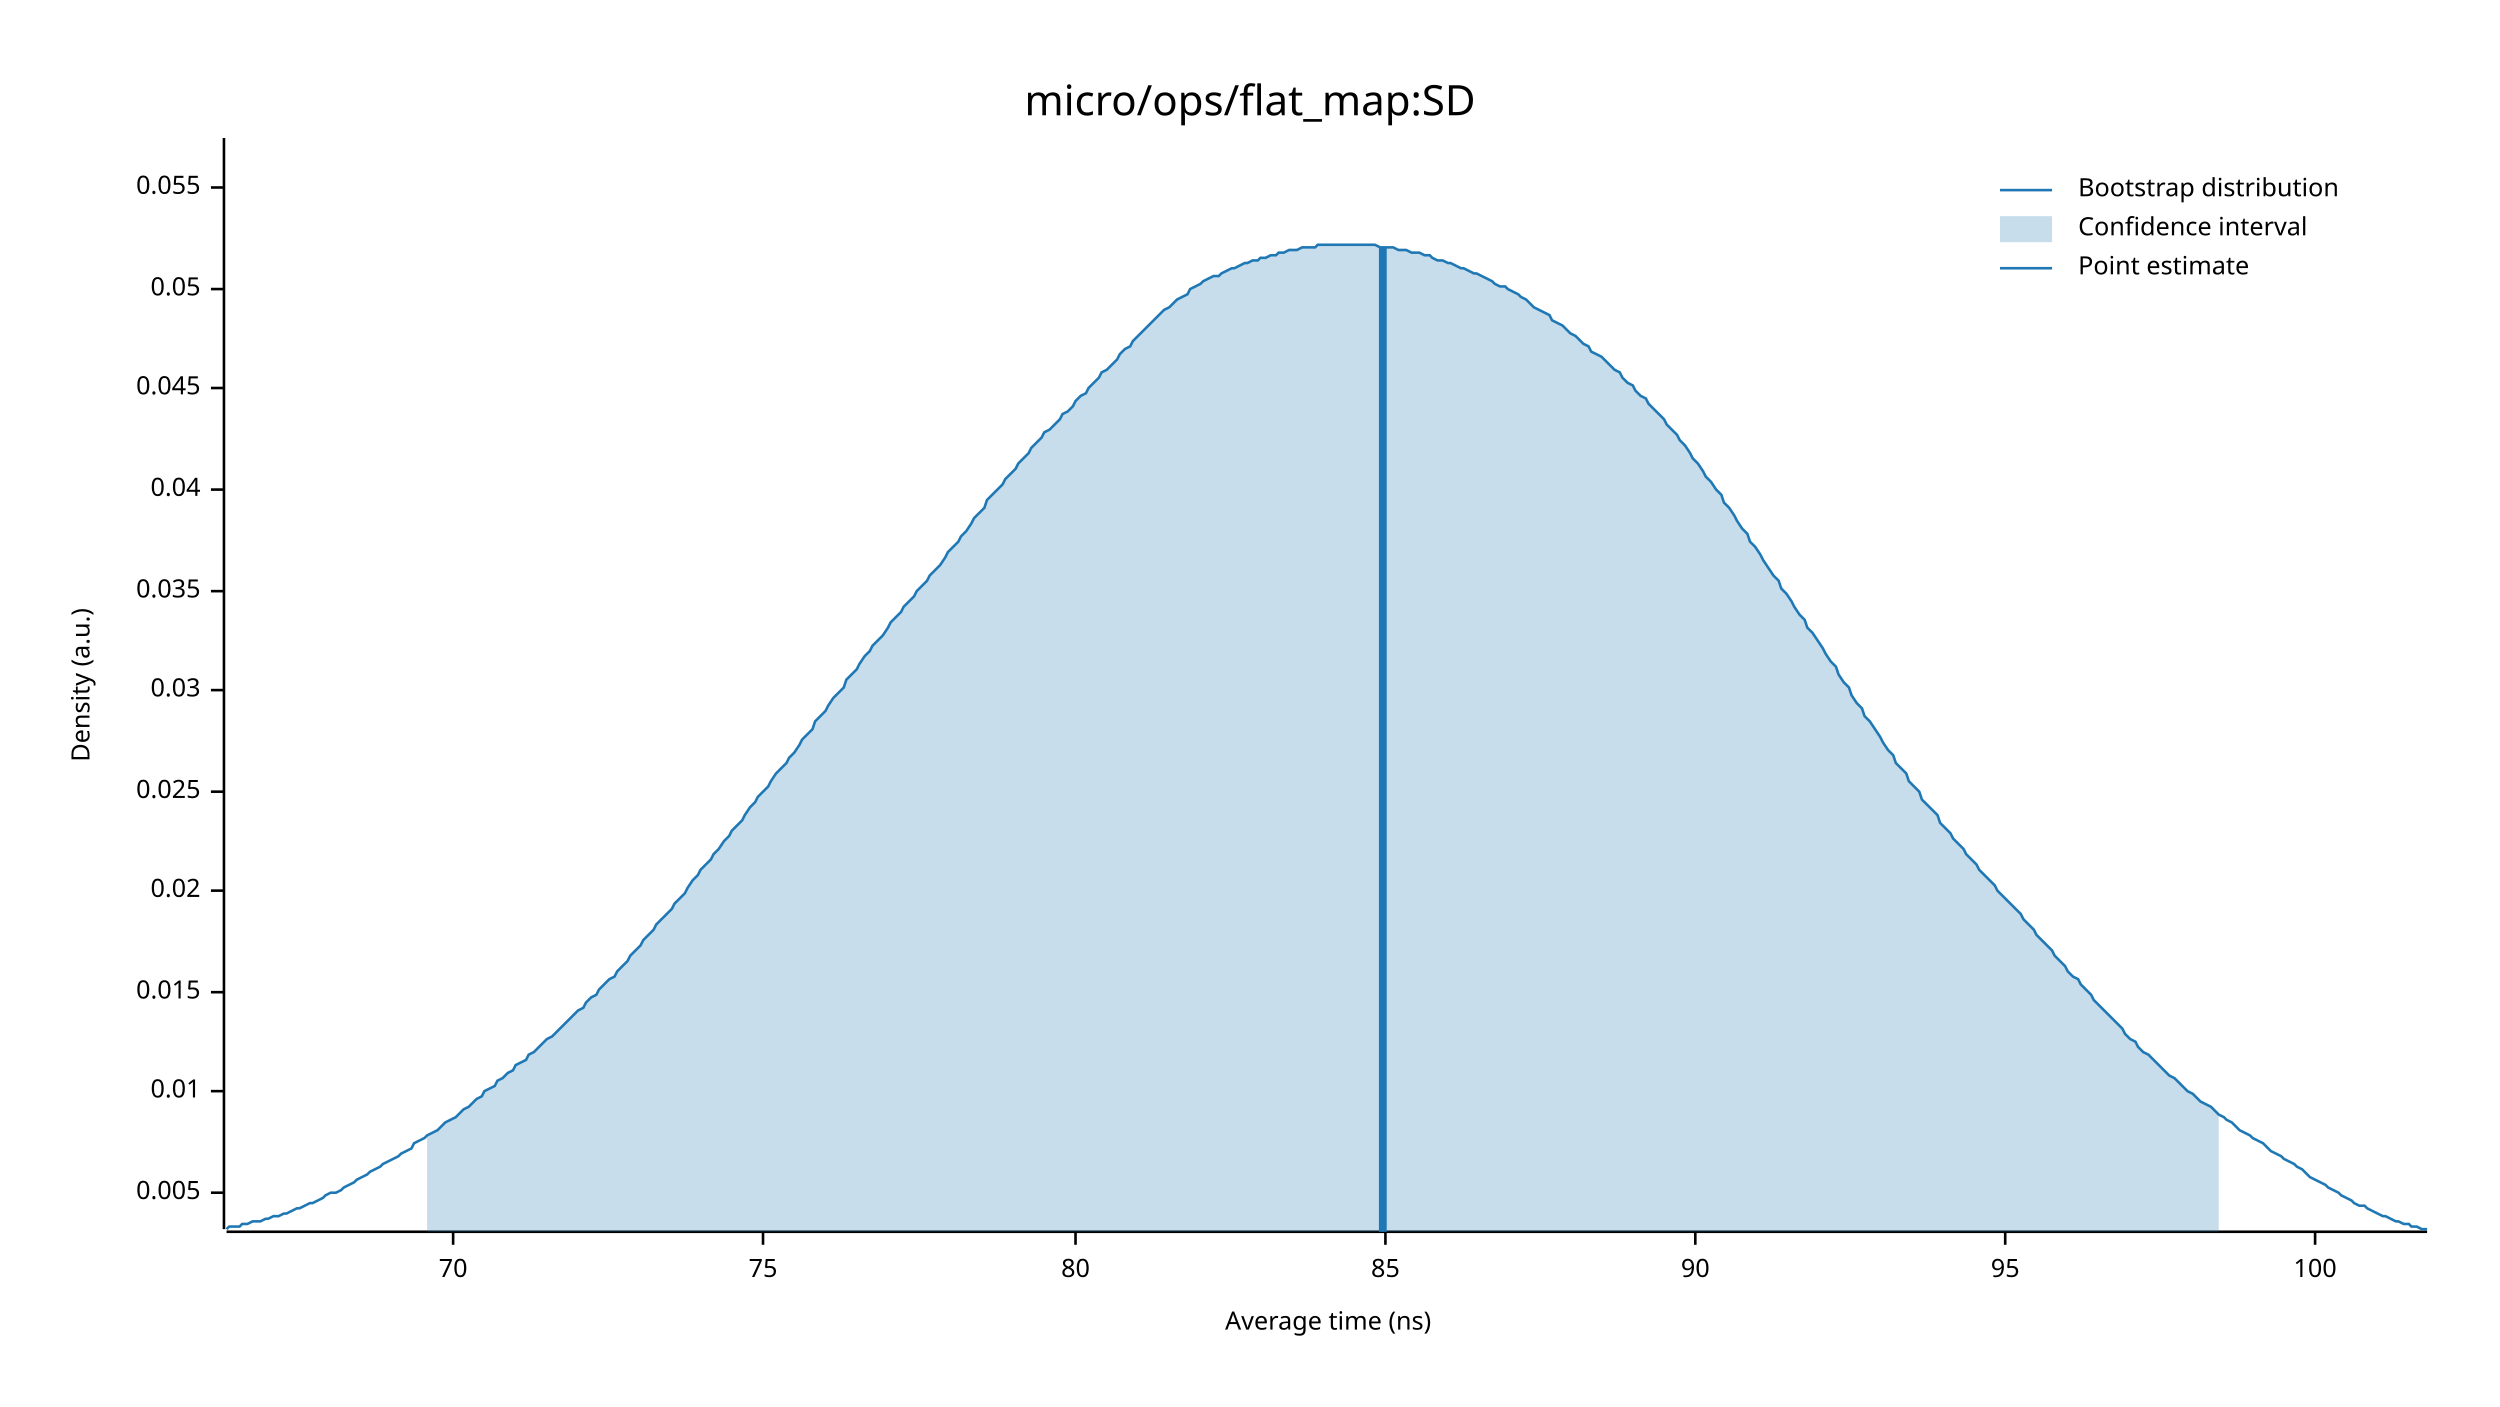
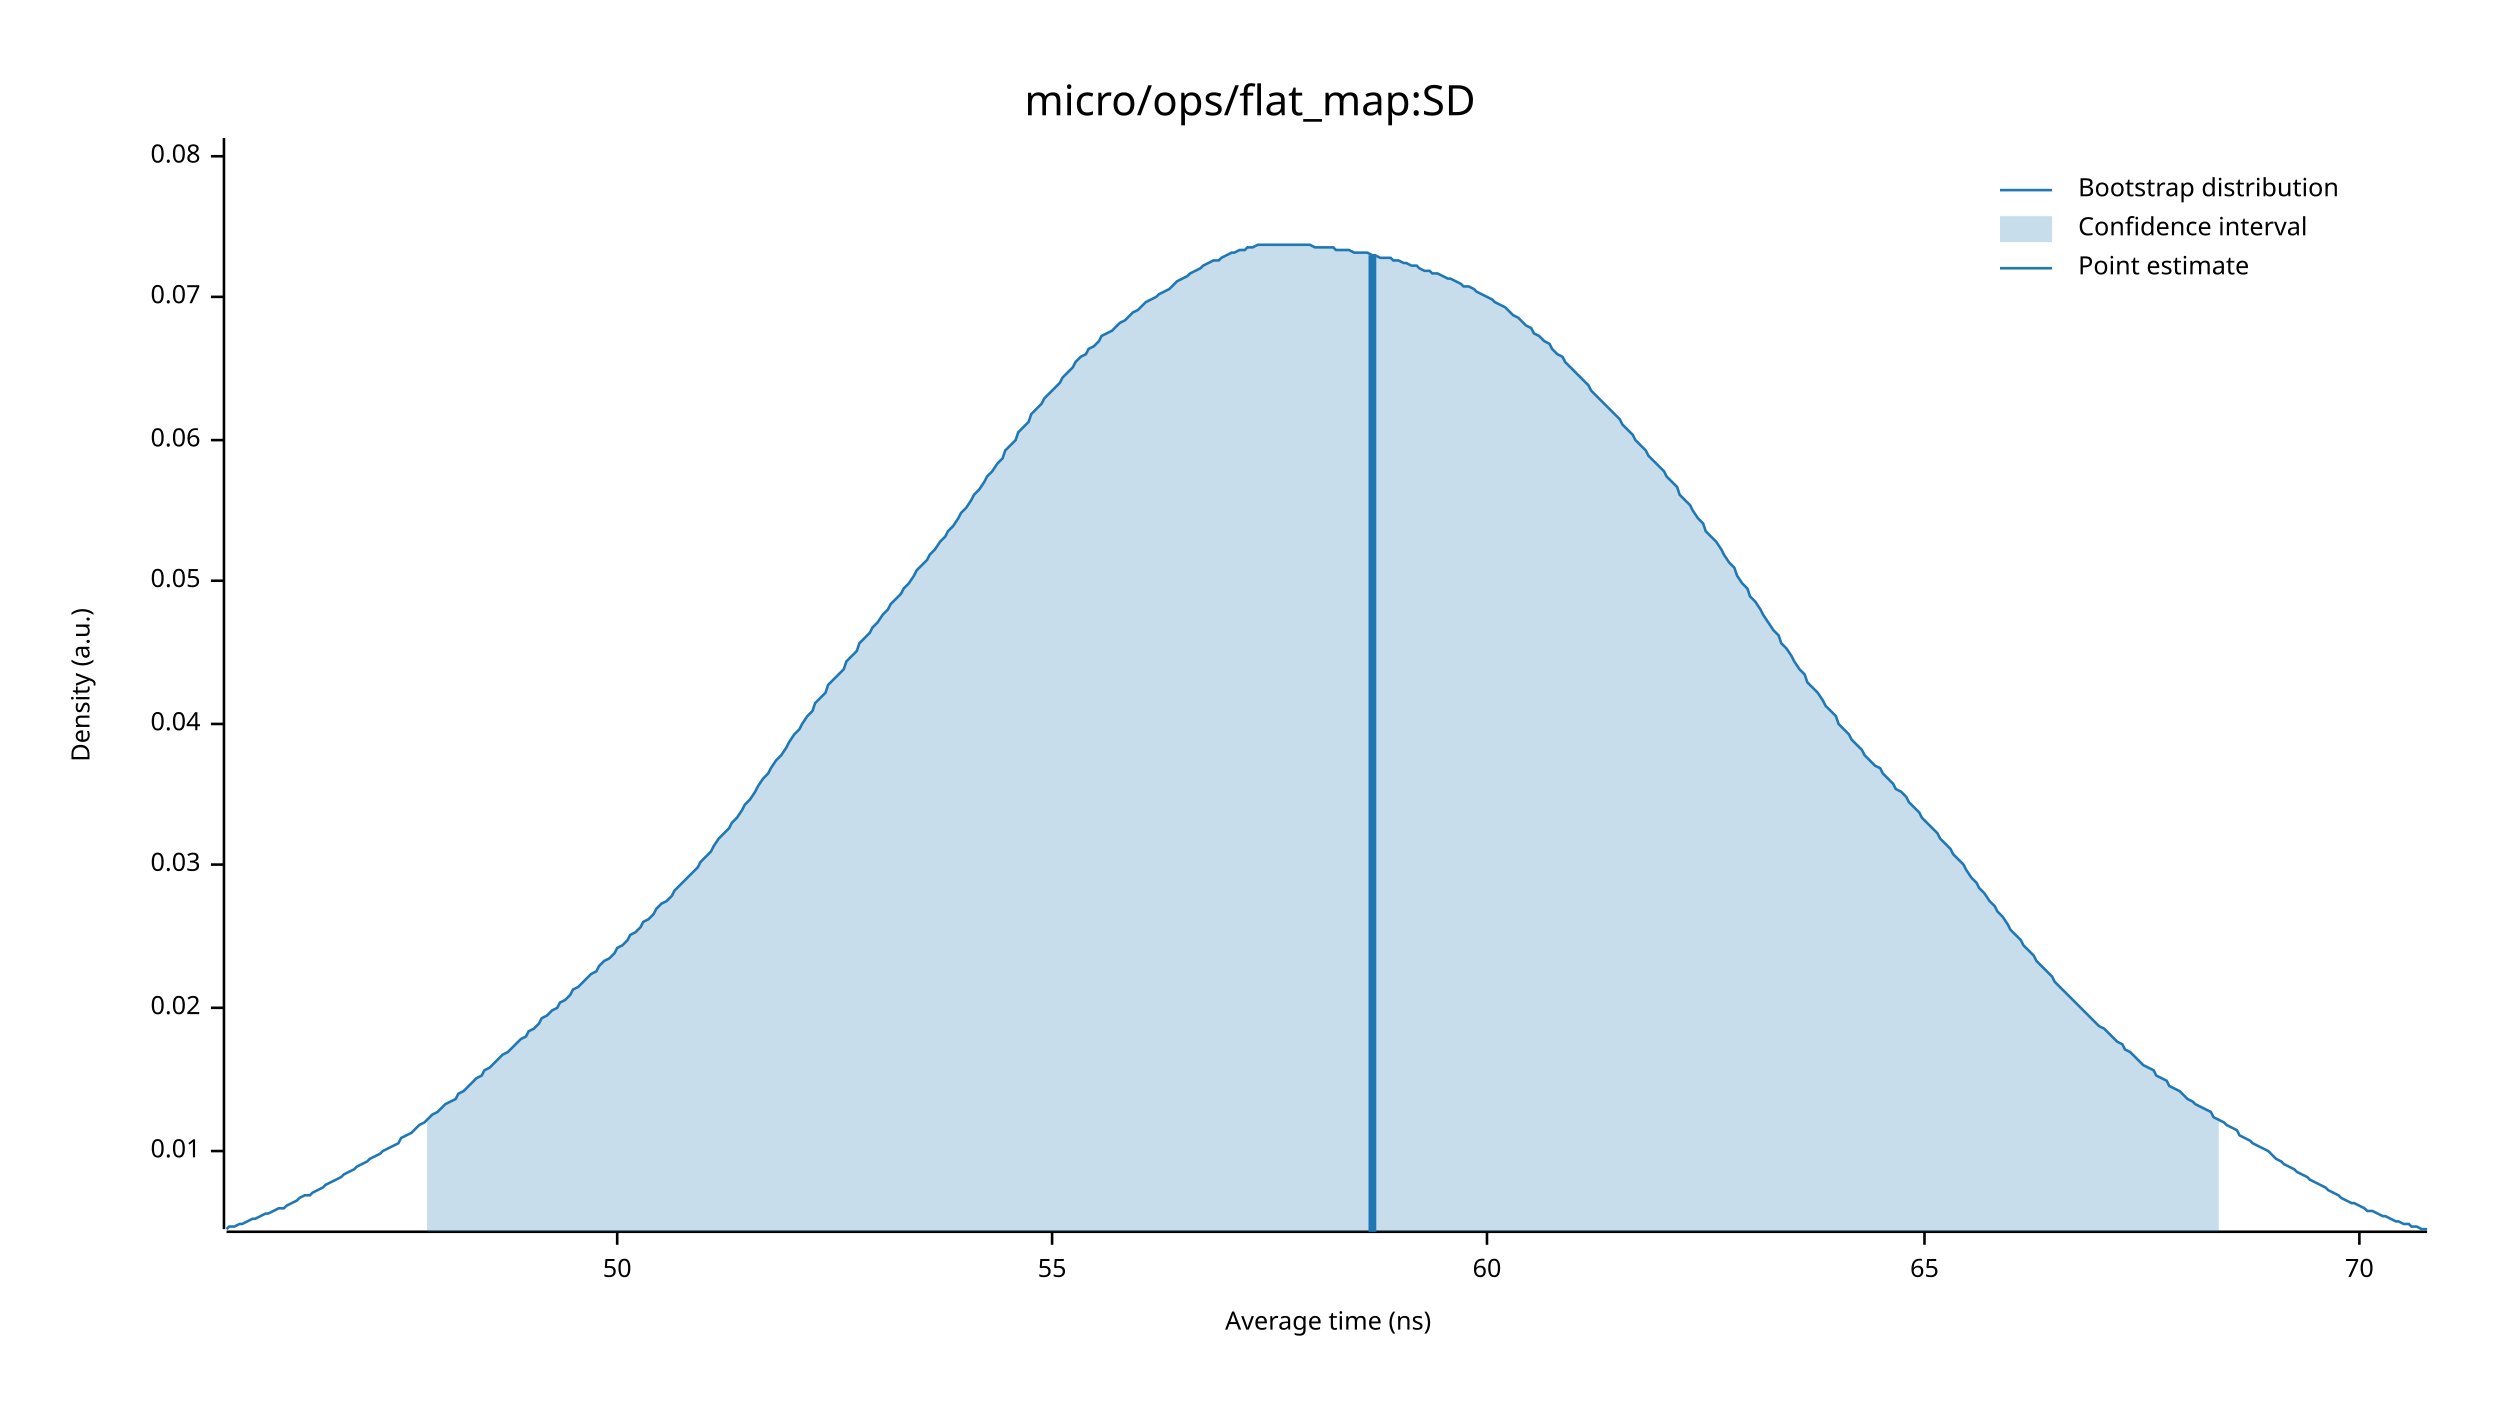
<svg xmlns="http://www.w3.org/2000/svg" width="960" height="540" viewBox="0 0 960 540">
  <text x="480" y="32" dy="0.76em" text-anchor="middle" font-family="sans-serif" font-size="16.129" opacity="1" fill="#000000">
micro/ops/flat_map:SD
</text>
  <text x="27" y="263" dy="0.76em" text-anchor="middle" font-family="sans-serif" font-size="9.677" opacity="1" fill="#000000" transform="rotate(270, 27, 263)">
Density (a.u.)
</text>
  <text x="510" y="513" dy="-0.5ex" text-anchor="middle" font-family="sans-serif" font-size="9.677" opacity="1" fill="#000000">
Average time (ns)
</text>
  <polyline fill="none" opacity="1" stroke="#000000" stroke-width="1" points="86,53 86,472 " />
-   <text x="77" y="458" dy="0.5ex" text-anchor="end" font-family="sans-serif" font-size="9.677" opacity="1" fill="#000000">
- 0.005
- </text>
-   <polyline fill="none" opacity="1" stroke="#000000" stroke-width="1" points="81,458 86,458 " />
-   <text x="77" y="419" dy="0.5ex" text-anchor="end" font-family="sans-serif" font-size="9.677" opacity="1" fill="#000000">
+   <text x="77" y="442" dy="0.5ex" text-anchor="end" font-family="sans-serif" font-size="9.677" opacity="1" fill="#000000">
0.01
</text>
-   <polyline fill="none" opacity="1" stroke="#000000" stroke-width="1" points="81,419 86,419 " />
-   <text x="77" y="381" dy="0.5ex" text-anchor="end" font-family="sans-serif" font-size="9.677" opacity="1" fill="#000000">
- 0.015
- </text>
-   <polyline fill="none" opacity="1" stroke="#000000" stroke-width="1" points="81,381 86,381 " />
-   <text x="77" y="342" dy="0.5ex" text-anchor="end" font-family="sans-serif" font-size="9.677" opacity="1" fill="#000000">
+   <polyline fill="none" opacity="1" stroke="#000000" stroke-width="1" points="81,442 86,442 " />
+   <text x="77" y="387" dy="0.5ex" text-anchor="end" font-family="sans-serif" font-size="9.677" opacity="1" fill="#000000">
0.02
</text>
-   <polyline fill="none" opacity="1" stroke="#000000" stroke-width="1" points="81,342 86,342 " />
-   <text x="77" y="304" dy="0.5ex" text-anchor="end" font-family="sans-serif" font-size="9.677" opacity="1" fill="#000000">
- 0.025
- </text>
-   <polyline fill="none" opacity="1" stroke="#000000" stroke-width="1" points="81,304 86,304 " />
-   <text x="77" y="265" dy="0.5ex" text-anchor="end" font-family="sans-serif" font-size="9.677" opacity="1" fill="#000000">
+   <polyline fill="none" opacity="1" stroke="#000000" stroke-width="1" points="81,387 86,387 " />
+   <text x="77" y="332" dy="0.5ex" text-anchor="end" font-family="sans-serif" font-size="9.677" opacity="1" fill="#000000">
0.03
</text>
-   <polyline fill="none" opacity="1" stroke="#000000" stroke-width="1" points="81,265 86,265 " />
-   <text x="77" y="227" dy="0.5ex" text-anchor="end" font-family="sans-serif" font-size="9.677" opacity="1" fill="#000000">
- 0.035
- </text>
-   <polyline fill="none" opacity="1" stroke="#000000" stroke-width="1" points="81,227 86,227 " />
-   <text x="77" y="188" dy="0.5ex" text-anchor="end" font-family="sans-serif" font-size="9.677" opacity="1" fill="#000000">
+   <polyline fill="none" opacity="1" stroke="#000000" stroke-width="1" points="81,332 86,332 " />
+   <text x="77" y="278" dy="0.5ex" text-anchor="end" font-family="sans-serif" font-size="9.677" opacity="1" fill="#000000">
0.04
</text>
-   <polyline fill="none" opacity="1" stroke="#000000" stroke-width="1" points="81,188 86,188 " />
-   <text x="77" y="149" dy="0.5ex" text-anchor="end" font-family="sans-serif" font-size="9.677" opacity="1" fill="#000000">
- 0.045
- </text>
-   <polyline fill="none" opacity="1" stroke="#000000" stroke-width="1" points="81,149 86,149 " />
-   <text x="77" y="111" dy="0.5ex" text-anchor="end" font-family="sans-serif" font-size="9.677" opacity="1" fill="#000000">
+   <polyline fill="none" opacity="1" stroke="#000000" stroke-width="1" points="81,278 86,278 " />
+   <text x="77" y="223" dy="0.5ex" text-anchor="end" font-family="sans-serif" font-size="9.677" opacity="1" fill="#000000">
0.05
</text>
-   <polyline fill="none" opacity="1" stroke="#000000" stroke-width="1" points="81,111 86,111 " />
-   <text x="77" y="72" dy="0.5ex" text-anchor="end" font-family="sans-serif" font-size="9.677" opacity="1" fill="#000000">
- 0.055
+   <polyline fill="none" opacity="1" stroke="#000000" stroke-width="1" points="81,223 86,223 " />
+   <text x="77" y="169" dy="0.5ex" text-anchor="end" font-family="sans-serif" font-size="9.677" opacity="1" fill="#000000">
+ 0.06
</text>
-   <polyline fill="none" opacity="1" stroke="#000000" stroke-width="1" points="81,72 86,72 " />
+   <polyline fill="none" opacity="1" stroke="#000000" stroke-width="1" points="81,169 86,169 " />
+   <text x="77" y="114" dy="0.5ex" text-anchor="end" font-family="sans-serif" font-size="9.677" opacity="1" fill="#000000">
+ 0.07
+ </text>
+   <polyline fill="none" opacity="1" stroke="#000000" stroke-width="1" points="81,114 86,114 " />
+   <text x="77" y="60" dy="0.5ex" text-anchor="end" font-family="sans-serif" font-size="9.677" opacity="1" fill="#000000">
+ 0.08
+ </text>
+   <polyline fill="none" opacity="1" stroke="#000000" stroke-width="1" points="81,60 86,60 " />
  <polyline fill="none" opacity="1" stroke="#000000" stroke-width="1" points="87,473 932,473 " />
-   <text x="174" y="483" dy="0.76em" text-anchor="middle" font-family="sans-serif" font-size="9.677" opacity="1" fill="#000000">
+   <text x="237" y="483" dy="0.76em" text-anchor="middle" font-family="sans-serif" font-size="9.677" opacity="1" fill="#000000">
+ 50
+ </text>
+   <polyline fill="none" opacity="1" stroke="#000000" stroke-width="1" points="237,473 237,478 " />
+   <text x="404" y="483" dy="0.76em" text-anchor="middle" font-family="sans-serif" font-size="9.677" opacity="1" fill="#000000">
+ 55
+ </text>
+   <polyline fill="none" opacity="1" stroke="#000000" stroke-width="1" points="404,473 404,478 " />
+   <text x="571" y="483" dy="0.76em" text-anchor="middle" font-family="sans-serif" font-size="9.677" opacity="1" fill="#000000">
+ 60
+ </text>
+   <polyline fill="none" opacity="1" stroke="#000000" stroke-width="1" points="571,473 571,478 " />
+   <text x="739" y="483" dy="0.76em" text-anchor="middle" font-family="sans-serif" font-size="9.677" opacity="1" fill="#000000">
+ 65
+ </text>
+   <polyline fill="none" opacity="1" stroke="#000000" stroke-width="1" points="739,473 739,478 " />
+   <text x="906" y="483" dy="0.76em" text-anchor="middle" font-family="sans-serif" font-size="9.677" opacity="1" fill="#000000">
70
</text>
-   <polyline fill="none" opacity="1" stroke="#000000" stroke-width="1" points="174,473 174,478 " />
-   <text x="293" y="483" dy="0.76em" text-anchor="middle" font-family="sans-serif" font-size="9.677" opacity="1" fill="#000000">
- 75
- </text>
-   <polyline fill="none" opacity="1" stroke="#000000" stroke-width="1" points="293,473 293,478 " />
-   <text x="413" y="483" dy="0.76em" text-anchor="middle" font-family="sans-serif" font-size="9.677" opacity="1" fill="#000000">
- 80
- </text>
-   <polyline fill="none" opacity="1" stroke="#000000" stroke-width="1" points="413,473 413,478 " />
-   <text x="532" y="483" dy="0.76em" text-anchor="middle" font-family="sans-serif" font-size="9.677" opacity="1" fill="#000000">
- 85
- </text>
-   <polyline fill="none" opacity="1" stroke="#000000" stroke-width="1" points="532,473 532,478 " />
-   <text x="651" y="483" dy="0.76em" text-anchor="middle" font-family="sans-serif" font-size="9.677" opacity="1" fill="#000000">
- 90
- </text>
-   <polyline fill="none" opacity="1" stroke="#000000" stroke-width="1" points="651,473 651,478 " />
-   <text x="770" y="483" dy="0.76em" text-anchor="middle" font-family="sans-serif" font-size="9.677" opacity="1" fill="#000000">
- 95
- </text>
-   <polyline fill="none" opacity="1" stroke="#000000" stroke-width="1" points="770,473 770,478 " />
-   <text x="889" y="483" dy="0.76em" text-anchor="middle" font-family="sans-serif" font-size="9.677" opacity="1" fill="#000000">
- 100
- </text>
-   <polyline fill="none" opacity="1" stroke="#000000" stroke-width="1" points="889,473 889,478 " />
-   <polyline fill="none" opacity="1" stroke="#1F78B4" stroke-width="1" points="87,472 88,471 90,471 92,471 93,470 95,470 97,469 98,469 100,469 102,468 103,468 105,467 107,467 109,466 110,466 112,465 114,464 115,464 117,463 119,462 120,462 122,461 124,460 125,459 127,458 129,458 131,457 132,456 134,455 136,454 137,453 139,452 141,451 142,450 144,449 146,448 147,447 149,446 151,445 153,444 154,443 156,442 158,441 159,439 161,438 163,437 164,436 166,435 168,434 169,433 171,431 173,430 175,429 176,428 178,426 180,425 181,424 183,422 185,421 186,419 188,418 190,417 191,415 193,414 195,412 197,411 198,409 200,408 202,407 203,405 205,404 207,402 208,401 210,399 212,398 214,396 215,395 217,393 219,391 220,390 222,388 224,387 225,385 227,383 229,382 230,380 232,378 234,376 236,375 237,373 239,371 241,369 242,367 244,365 246,363 247,361 249,359 251,357 252,355 254,353 256,351 258,349 259,347 261,345 263,343 264,341 266,338 268,336 269,334 271,332 273,330 274,328 276,326 278,323 280,321 281,319 283,317 285,315 286,313 288,310 290,308 291,306 293,304 295,302 296,300 298,297 300,295 302,293 303,291 305,289 307,286 308,284 310,282 312,280 313,277 315,275 317,273 318,271 320,268 322,266 324,264 325,261 327,259 329,257 330,255 332,252 334,250 335,248 337,246 339,244 341,241 342,239 344,237 346,235 347,233 349,231 351,229 352,227 354,225 356,223 357,221 359,219 361,217 363,214 364,212 366,210 368,208 369,206 371,204 373,201 374,199 376,197 378,195 379,192 381,190 383,188 385,186 386,184 388,182 390,180 391,178 393,176 395,174 396,172 398,170 400,168 401,166 403,165 405,163 407,161 408,159 410,158 412,156 413,154 415,152 417,151 418,149 420,147 422,145 423,143 425,142 427,140 429,138 430,136 432,134 434,133 435,131 437,129 439,127 440,126 442,124 444,122 445,121 447,119 449,118 451,116 452,115 454,114 456,113 457,111 459,110 461,109 462,108 464,107 466,106 468,106 469,105 471,104 473,103 474,103 476,102 478,101 479,101 481,100 483,100 484,99 486,99 488,98 490,98 491,97 493,97 495,96 496,96 498,96 500,95 501,95 503,95 505,95 506,94 508,94 510,94 512,94 513,94 515,94 517,94 518,94 520,94 522,94 523,94 525,94 527,94 528,94 530,95 532,95 534,95 535,95 537,96 539,96 540,96 542,97 544,97 545,97 547,98 549,98 550,99 552,100 554,100 556,101 557,101 559,102 561,103 562,103 564,104 566,105 567,105 569,106 571,107 573,108 574,109 576,110 578,110 579,111 581,112 583,113 584,114 586,115 588,117 589,118 591,119 593,120 595,121 596,123 598,124 600,125 601,126 603,128 605,129 606,130 608,132 610,133 611,135 613,136 615,137 617,139 618,140 620,142 622,143 623,145 625,147 627,148 628,150 630,152 632,153 633,155 635,157 637,159 639,161 640,163 642,165 644,167 645,169 647,171 649,174 650,176 652,178 654,181 655,183 657,185 659,188 661,190 662,193 664,195 666,198 667,200 669,203 671,205 672,208 674,210 676,213 677,215 679,218 681,221 683,223 684,226 686,228 688,231 689,233 691,236 693,238 694,241 696,243 698,246 700,249 701,251 703,254 705,256 706,259 708,262 710,264 711,267 713,270 715,272 716,275 718,277 720,280 722,283 723,285 725,288 727,290 728,293 730,295 732,297 733,300 735,302 737,304 738,307 740,309 742,311 744,313 745,316 747,318 749,320 750,322 752,324 754,326 755,328 757,330 759,332 760,334 762,336 764,338 766,340 767,342 769,344 771,346 772,347 774,349 776,351 777,353 779,355 781,357 782,359 784,361 786,363 788,365 789,367 791,369 793,371 794,373 796,375 798,376 799,378 801,380 803,382 804,384 806,386 808,388 810,390 811,391 813,393 815,395 816,397 818,399 820,400 821,402 823,404 825,405 827,407 828,408 830,410 832,412 833,413 835,414 837,416 838,417 840,419 842,420 843,421 845,423 847,424 849,425 850,426 852,428 854,429 855,430 857,431 859,433 860,434 862,435 864,436 865,437 867,438 869,439 871,441 872,442 874,443 876,444 877,445 879,446 881,447 882,448 884,449 886,451 887,452 889,453 891,454 893,455 894,456 896,457 898,458 899,459 901,460 903,461 904,462 906,463 908,463 909,464 911,465 913,466 915,467 916,467 918,468 920,469 921,469 923,470 925,470 926,471 928,471 930,472 932,472 " />
-   <polygon opacity="0.25" fill="#1F78B4" points="164,436 166,435 168,434 169,433 171,431 173,430 175,429 176,428 178,426 180,425 181,424 183,422 185,421 186,419 188,418 190,417 191,415 193,414 195,412 197,411 198,409 200,408 202,407 203,405 205,404 207,402 208,401 210,399 212,398 214,396 215,395 217,393 219,391 220,390 222,388 224,387 225,385 227,383 229,382 230,380 232,378 234,376 236,375 237,373 239,371 241,369 242,367 244,365 246,363 247,361 249,359 251,357 252,355 254,353 256,351 258,349 259,347 261,345 263,343 264,341 266,338 268,336 269,334 271,332 273,330 274,328 276,326 278,323 280,321 281,319 283,317 285,315 286,313 288,310 290,308 291,306 293,304 295,302 296,300 298,297 300,295 302,293 303,291 305,289 307,286 308,284 310,282 312,280 313,277 315,275 317,273 318,271 320,268 322,266 324,264 325,261 327,259 329,257 330,255 332,252 334,250 335,248 337,246 339,244 341,241 342,239 344,237 346,235 347,233 349,231 351,229 352,227 354,225 356,223 357,221 359,219 361,217 363,214 364,212 366,210 368,208 369,206 371,204 373,201 374,199 376,197 378,195 379,192 381,190 383,188 385,186 386,184 388,182 390,180 391,178 393,176 395,174 396,172 398,170 400,168 401,166 403,165 405,163 407,161 408,159 410,158 412,156 413,154 415,152 417,151 418,149 420,147 422,145 423,143 425,142 427,140 429,138 430,136 432,134 434,133 435,131 437,129 439,127 440,126 442,124 444,122 445,121 447,119 449,118 451,116 452,115 454,114 456,113 457,111 459,110 461,109 462,108 464,107 466,106 468,106 469,105 471,104 473,103 474,103 476,102 478,101 479,101 481,100 483,100 484,99 486,99 488,98 490,98 491,97 493,97 495,96 496,96 498,96 500,95 501,95 503,95 505,95 506,94 508,94 510,94 512,94 513,94 515,94 517,94 518,94 520,94 522,94 523,94 525,94 527,94 528,94 530,95 532,95 534,95 535,95 537,96 539,96 540,96 542,97 544,97 545,97 547,98 549,98 550,99 552,100 554,100 556,101 557,101 559,102 561,103 562,103 564,104 566,105 567,105 569,106 571,107 573,108 574,109 576,110 578,110 579,111 581,112 583,113 584,114 586,115 588,117 589,118 591,119 593,120 595,121 596,123 598,124 600,125 601,126 603,128 605,129 606,130 608,132 610,133 611,135 613,136 615,137 617,139 618,140 620,142 622,143 623,145 625,147 627,148 628,150 630,152 632,153 633,155 635,157 637,159 639,161 640,163 642,165 644,167 645,169 647,171 649,174 650,176 652,178 654,181 655,183 657,185 659,188 661,190 662,193 664,195 666,198 667,200 669,203 671,205 672,208 674,210 676,213 677,215 679,218 681,221 683,223 684,226 686,228 688,231 689,233 691,236 693,238 694,241 696,243 698,246 700,249 701,251 703,254 705,256 706,259 708,262 710,264 711,267 713,270 715,272 716,275 718,277 720,280 722,283 723,285 725,288 727,290 728,293 730,295 732,297 733,300 735,302 737,304 738,307 740,309 742,311 744,313 745,316 747,318 749,320 750,322 752,324 754,326 755,328 757,330 759,332 760,334 762,336 764,338 766,340 767,342 769,344 771,346 772,347 774,349 776,351 777,353 779,355 781,357 782,359 784,361 786,363 788,365 789,367 791,369 793,371 794,373 796,375 798,376 799,378 801,380 803,382 804,384 806,386 808,388 810,390 811,391 813,393 815,395 816,397 818,399 820,400 821,402 823,404 825,405 827,407 828,408 830,410 832,412 833,413 835,414 837,416 838,417 840,419 842,420 843,421 845,423 847,424 849,425 850,426 852,428 852,473 164,473 " />
-   <polyline fill="none" opacity="1" stroke="#1F78B4" stroke-width="3" points="531,473 531,95 " />
+   <polyline fill="none" opacity="1" stroke="#000000" stroke-width="1" points="906,473 906,478 " />
+   <polyline fill="none" opacity="1" stroke="#1F78B4" stroke-width="1" points="87,472 88,471 90,471 92,470 93,470 95,469 97,468 98,468 100,467 102,466 103,466 105,465 107,464 109,464 110,463 112,462 114,461 115,460 117,459 119,459 120,458 122,457 124,456 125,455 127,454 129,453 131,452 132,451 134,450 136,449 137,448 139,447 141,446 142,445 144,444 146,443 147,442 149,441 151,440 153,439 154,437 156,436 158,435 159,434 161,432 163,431 164,430 166,428 168,427 169,426 171,424 173,423 175,422 176,420 178,419 180,417 181,416 183,414 185,413 186,411 188,410 190,408 191,407 193,405 195,404 197,402 198,401 200,399 202,398 203,396 205,395 207,393 208,391 210,390 212,388 214,387 215,385 217,384 219,382 220,380 222,379 224,377 225,376 227,374 229,373 230,371 232,369 234,368 236,366 237,364 239,363 241,361 242,359 244,358 246,356 247,354 249,353 251,351 252,349 254,347 256,346 258,344 259,342 261,340 263,338 264,337 266,335 268,333 269,331 271,329 273,327 274,325 276,322 278,320 280,318 281,316 283,314 285,311 286,309 288,307 290,304 291,302 293,299 295,297 296,295 298,292 300,290 302,287 303,285 305,282 307,280 308,278 310,275 312,273 313,270 315,268 317,266 318,263 320,261 322,259 324,257 325,254 327,252 329,250 330,247 332,245 334,243 335,241 337,239 339,236 341,234 342,232 344,230 346,228 347,226 349,224 351,221 352,219 354,217 356,215 357,213 359,211 361,208 363,206 364,204 366,202 368,199 369,197 371,195 373,192 374,190 376,188 378,185 379,183 381,181 383,178 385,176 386,173 388,171 390,169 391,166 393,164 395,162 396,159 398,157 400,155 401,153 403,151 405,149 407,147 408,145 410,143 412,141 413,139 415,137 417,136 418,134 420,133 422,131 423,129 425,128 427,127 429,125 430,124 432,123 434,121 435,120 437,119 439,117 440,116 442,115 444,114 445,113 447,112 449,111 451,109 452,108 454,107 456,106 457,105 459,104 461,103 462,102 464,101 466,100 468,100 469,99 471,98 473,97 474,97 476,96 478,96 479,95 481,95 483,94 484,94 486,94 488,94 490,94 491,94 493,94 495,94 496,94 498,94 500,94 501,94 503,94 505,95 506,95 508,95 510,95 512,95 513,96 515,96 517,96 518,96 520,97 522,97 523,97 525,97 527,98 528,98 530,99 532,99 534,99 535,100 537,100 539,101 540,101 542,102 544,102 545,103 547,104 549,104 550,105 552,105 554,106 556,107 557,107 559,108 561,109 562,110 564,110 566,111 567,112 569,113 571,114 573,115 574,116 576,117 578,118 579,119 581,121 583,122 584,123 586,125 588,126 589,128 591,129 593,131 595,132 596,134 598,136 600,137 601,139 603,141 605,143 606,144 608,146 610,148 611,150 613,152 615,154 617,156 618,157 620,159 622,161 623,163 625,165 627,167 628,169 630,171 632,173 633,175 635,177 637,179 639,181 640,183 642,185 644,187 645,190 647,192 649,194 650,196 652,199 654,201 655,204 657,206 659,208 661,211 662,213 664,216 666,218 667,221 669,224 671,226 672,229 674,231 676,234 677,236 679,239 681,242 683,244 684,247 686,249 688,252 689,254 691,257 693,259 694,262 696,264 698,266 700,269 701,271 703,273 705,275 706,278 708,280 710,282 711,284 713,286 715,288 716,290 718,292 720,294 722,295 723,297 725,299 727,301 728,303 730,304 732,306 733,308 735,310 737,312 738,314 740,316 742,318 744,320 745,322 747,324 749,326 750,328 752,330 754,332 755,334 757,337 759,339 760,341 762,343 764,346 766,348 767,350 769,352 771,355 772,357 774,359 776,361 777,363 779,365 781,367 782,369 784,371 786,373 788,375 789,377 791,379 793,381 794,382 796,384 798,386 799,387 801,389 803,391 804,392 806,394 808,395 810,397 811,398 813,400 815,401 816,403 818,404 820,406 821,407 823,409 825,410 827,411 828,413 830,414 832,415 833,417 835,418 837,419 838,420 840,422 842,423 843,424 845,425 847,426 849,427 850,429 852,430 854,431 855,432 857,433 859,434 860,436 862,437 864,438 865,439 867,440 869,441 871,442 872,443 874,445 876,446 877,447 879,448 881,449 882,450 884,451 886,452 887,453 889,454 891,455 893,456 894,457 896,458 898,459 899,460 901,461 903,462 904,462 906,463 908,464 909,465 911,465 913,466 915,467 916,467 918,468 920,469 921,469 923,470 925,470 926,471 928,471 930,472 932,472 " />
+   <polygon opacity="0.25" fill="#1F78B4" points="164,430 166,428 168,427 169,426 171,424 173,423 175,422 176,420 178,419 180,417 181,416 183,414 185,413 186,411 188,410 190,408 191,407 193,405 195,404 197,402 198,401 200,399 202,398 203,396 205,395 207,393 208,391 210,390 212,388 214,387 215,385 217,384 219,382 220,380 222,379 224,377 225,376 227,374 229,373 230,371 232,369 234,368 236,366 237,364 239,363 241,361 242,359 244,358 246,356 247,354 249,353 251,351 252,349 254,347 256,346 258,344 259,342 261,340 263,338 264,337 266,335 268,333 269,331 271,329 273,327 274,325 276,322 278,320 280,318 281,316 283,314 285,311 286,309 288,307 290,304 291,302 293,299 295,297 296,295 298,292 300,290 302,287 303,285 305,282 307,280 308,278 310,275 312,273 313,270 315,268 317,266 318,263 320,261 322,259 324,257 325,254 327,252 329,250 330,247 332,245 334,243 335,241 337,239 339,236 341,234 342,232 344,230 346,228 347,226 349,224 351,221 352,219 354,217 356,215 357,213 359,211 361,208 363,206 364,204 366,202 368,199 369,197 371,195 373,192 374,190 376,188 378,185 379,183 381,181 383,178 385,176 386,173 388,171 390,169 391,166 393,164 395,162 396,159 398,157 400,155 401,153 403,151 405,149 407,147 408,145 410,143 412,141 413,139 415,137 417,136 418,134 420,133 422,131 423,129 425,128 427,127 429,125 430,124 432,123 434,121 435,120 437,119 439,117 440,116 442,115 444,114 445,113 447,112 449,111 451,109 452,108 454,107 456,106 457,105 459,104 461,103 462,102 464,101 466,100 468,100 469,99 471,98 473,97 474,97 476,96 478,96 479,95 481,95 483,94 484,94 486,94 488,94 490,94 491,94 493,94 495,94 496,94 498,94 500,94 501,94 503,94 505,95 506,95 508,95 510,95 512,95 513,96 515,96 517,96 518,96 520,97 522,97 523,97 525,97 527,98 528,98 530,99 532,99 534,99 535,100 537,100 539,101 540,101 542,102 544,102 545,103 547,104 549,104 550,105 552,105 554,106 556,107 557,107 559,108 561,109 562,110 564,110 566,111 567,112 569,113 571,114 573,115 574,116 576,117 578,118 579,119 581,121 583,122 584,123 586,125 588,126 589,128 591,129 593,131 595,132 596,134 598,136 600,137 601,139 603,141 605,143 606,144 608,146 610,148 611,150 613,152 615,154 617,156 618,157 620,159 622,161 623,163 625,165 627,167 628,169 630,171 632,173 633,175 635,177 637,179 639,181 640,183 642,185 644,187 645,190 647,192 649,194 650,196 652,199 654,201 655,204 657,206 659,208 661,211 662,213 664,216 666,218 667,221 669,224 671,226 672,229 674,231 676,234 677,236 679,239 681,242 683,244 684,247 686,249 688,252 689,254 691,257 693,259 694,262 696,264 698,266 700,269 701,271 703,273 705,275 706,278 708,280 710,282 711,284 713,286 715,288 716,290 718,292 720,294 722,295 723,297 725,299 727,301 728,303 730,304 732,306 733,308 735,310 737,312 738,314 740,316 742,318 744,320 745,322 747,324 749,326 750,328 752,330 754,332 755,334 757,337 759,339 760,341 762,343 764,346 766,348 767,350 769,352 771,355 772,357 774,359 776,361 777,363 779,365 781,367 782,369 784,371 786,373 788,375 789,377 791,379 793,381 794,382 796,384 798,386 799,387 801,389 803,391 804,392 806,394 808,395 810,397 811,398 813,400 815,401 816,403 818,404 820,406 821,407 823,409 825,410 827,411 828,413 830,414 832,415 833,417 835,418 837,419 838,420 840,422 842,423 843,424 845,425 847,426 849,427 850,429 852,430 852,473 164,473 " />
+   <polyline fill="none" opacity="1" stroke="#1F78B4" stroke-width="3" points="527,473 527,98 " />
  <text x="798" y="68" dy="0.76em" text-anchor="start" font-family="sans-serif" font-size="9.677" opacity="1" fill="#000000">
Bootstrap distribution
</text>
  <text x="798" y="83" dy="0.76em" text-anchor="start" font-family="sans-serif" font-size="9.677" opacity="1" fill="#000000">
Confidence interval
</text>
  <text x="798" y="98" dy="0.76em" text-anchor="start" font-family="sans-serif" font-size="9.677" opacity="1" fill="#000000">
Point estimate
</text>
  <polyline fill="none" opacity="1" stroke="#1F78B4" stroke-width="1" points="768,73 788,73 " />
  <rect x="768" y="83" width="20" height="10" opacity="0.25" fill="#1F78B4" stroke="none" />
  <polyline fill="none" opacity="1" stroke="#1F78B4" stroke-width="1" points="768,103 788,103 " />
</svg>
